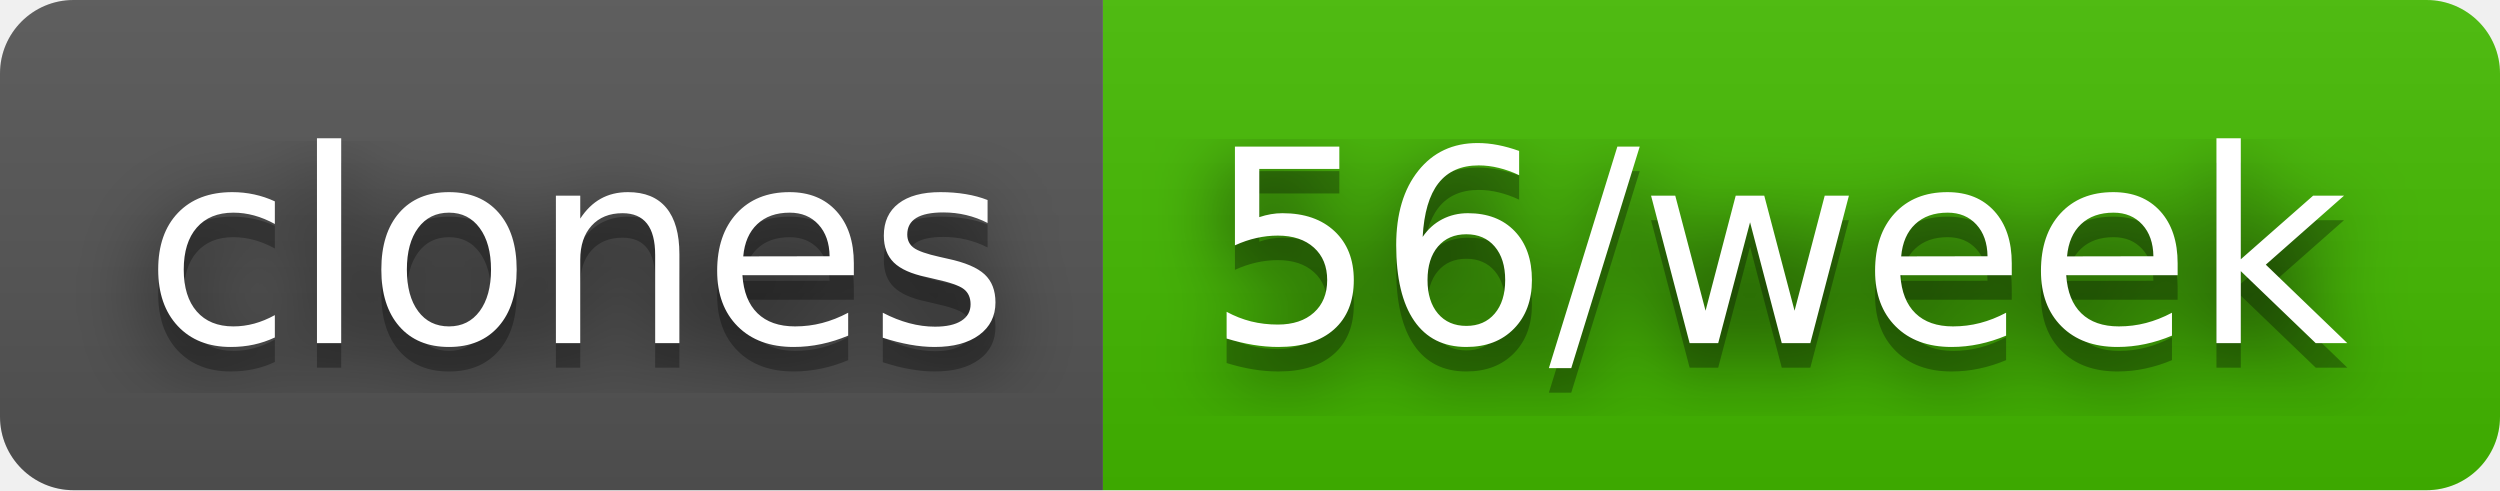
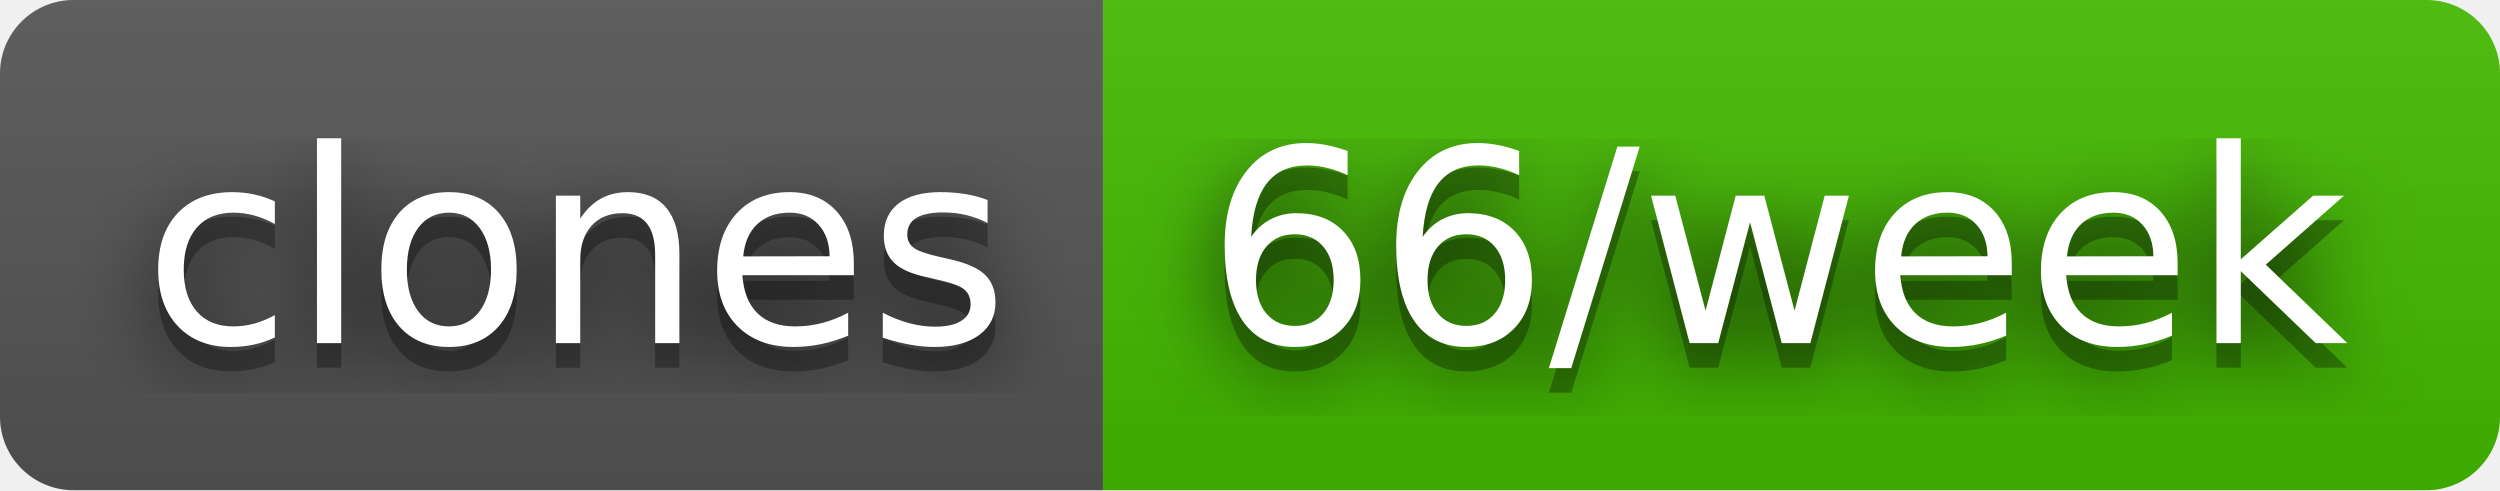
- <svg xmlns="http://www.w3.org/2000/svg" width="102" height="20" role="img" aria-label="clones: 56/week">
+ <svg xmlns="http://www.w3.org/2000/svg" width="102" height="20" role="img" aria-label="clones: 66/week">
  <filter id="blur">
    <feGaussianBlur stdDeviation="16" />
  </filter>
  <linearGradient id="s" x2="0" y2="100%">
    <stop offset="0" stop-color="#bbb" stop-opacity=".1" />
    <stop offset="1" stop-opacity=".1" />
  </linearGradient>
  <clipPath id="r">
    <rect width="102" height="20" rx="3" />
  </clipPath>
  <g clip-path="url(#r)">
    <rect width="45" height="20" fill="#555" />
    <rect x="45" width="57" height="20" fill="#4b0" />
    <rect width="102" height="20" fill="url(#s)" />
  </g>
  <g fill="#fff" text-anchor="middle" font-family="Verdana,Geneva,DejaVu Sans,sans-serif" text-rendering="geometricPrecision" font-size="110">
    <g transform="scale(.1)">
      <g aria-hidden="true" fill="#010101">
        <text x="235" y="150" fill-opacity=".8" filter="url(#blur)" textLength="350">clones</text>
        <text x="235" y="150" fill-opacity=".3" textLength="350">clones</text>
      </g>
      <text x="235" y="140" textLength="350">clones</text>
    </g>
    <g transform="scale(.1)">
      <g aria-hidden="true" fill="#010101">
-         <text x="725" y="150" fill-opacity=".8" filter="url(#blur)" textLength="470">56/week</text>
-         <text x="725" y="150" fill-opacity=".3" textLength="470">56/week</text>
+         <text x="725" y="150" fill-opacity=".8" filter="url(#blur)" textLength="470">66/week</text>
+         <text x="725" y="150" fill-opacity=".3" textLength="470">66/week</text>
      </g>
-       <text x="725" y="140" textLength="470">56/week</text>
+       <text x="725" y="140" textLength="470">66/week</text>
    </g>
  </g>
</svg>
